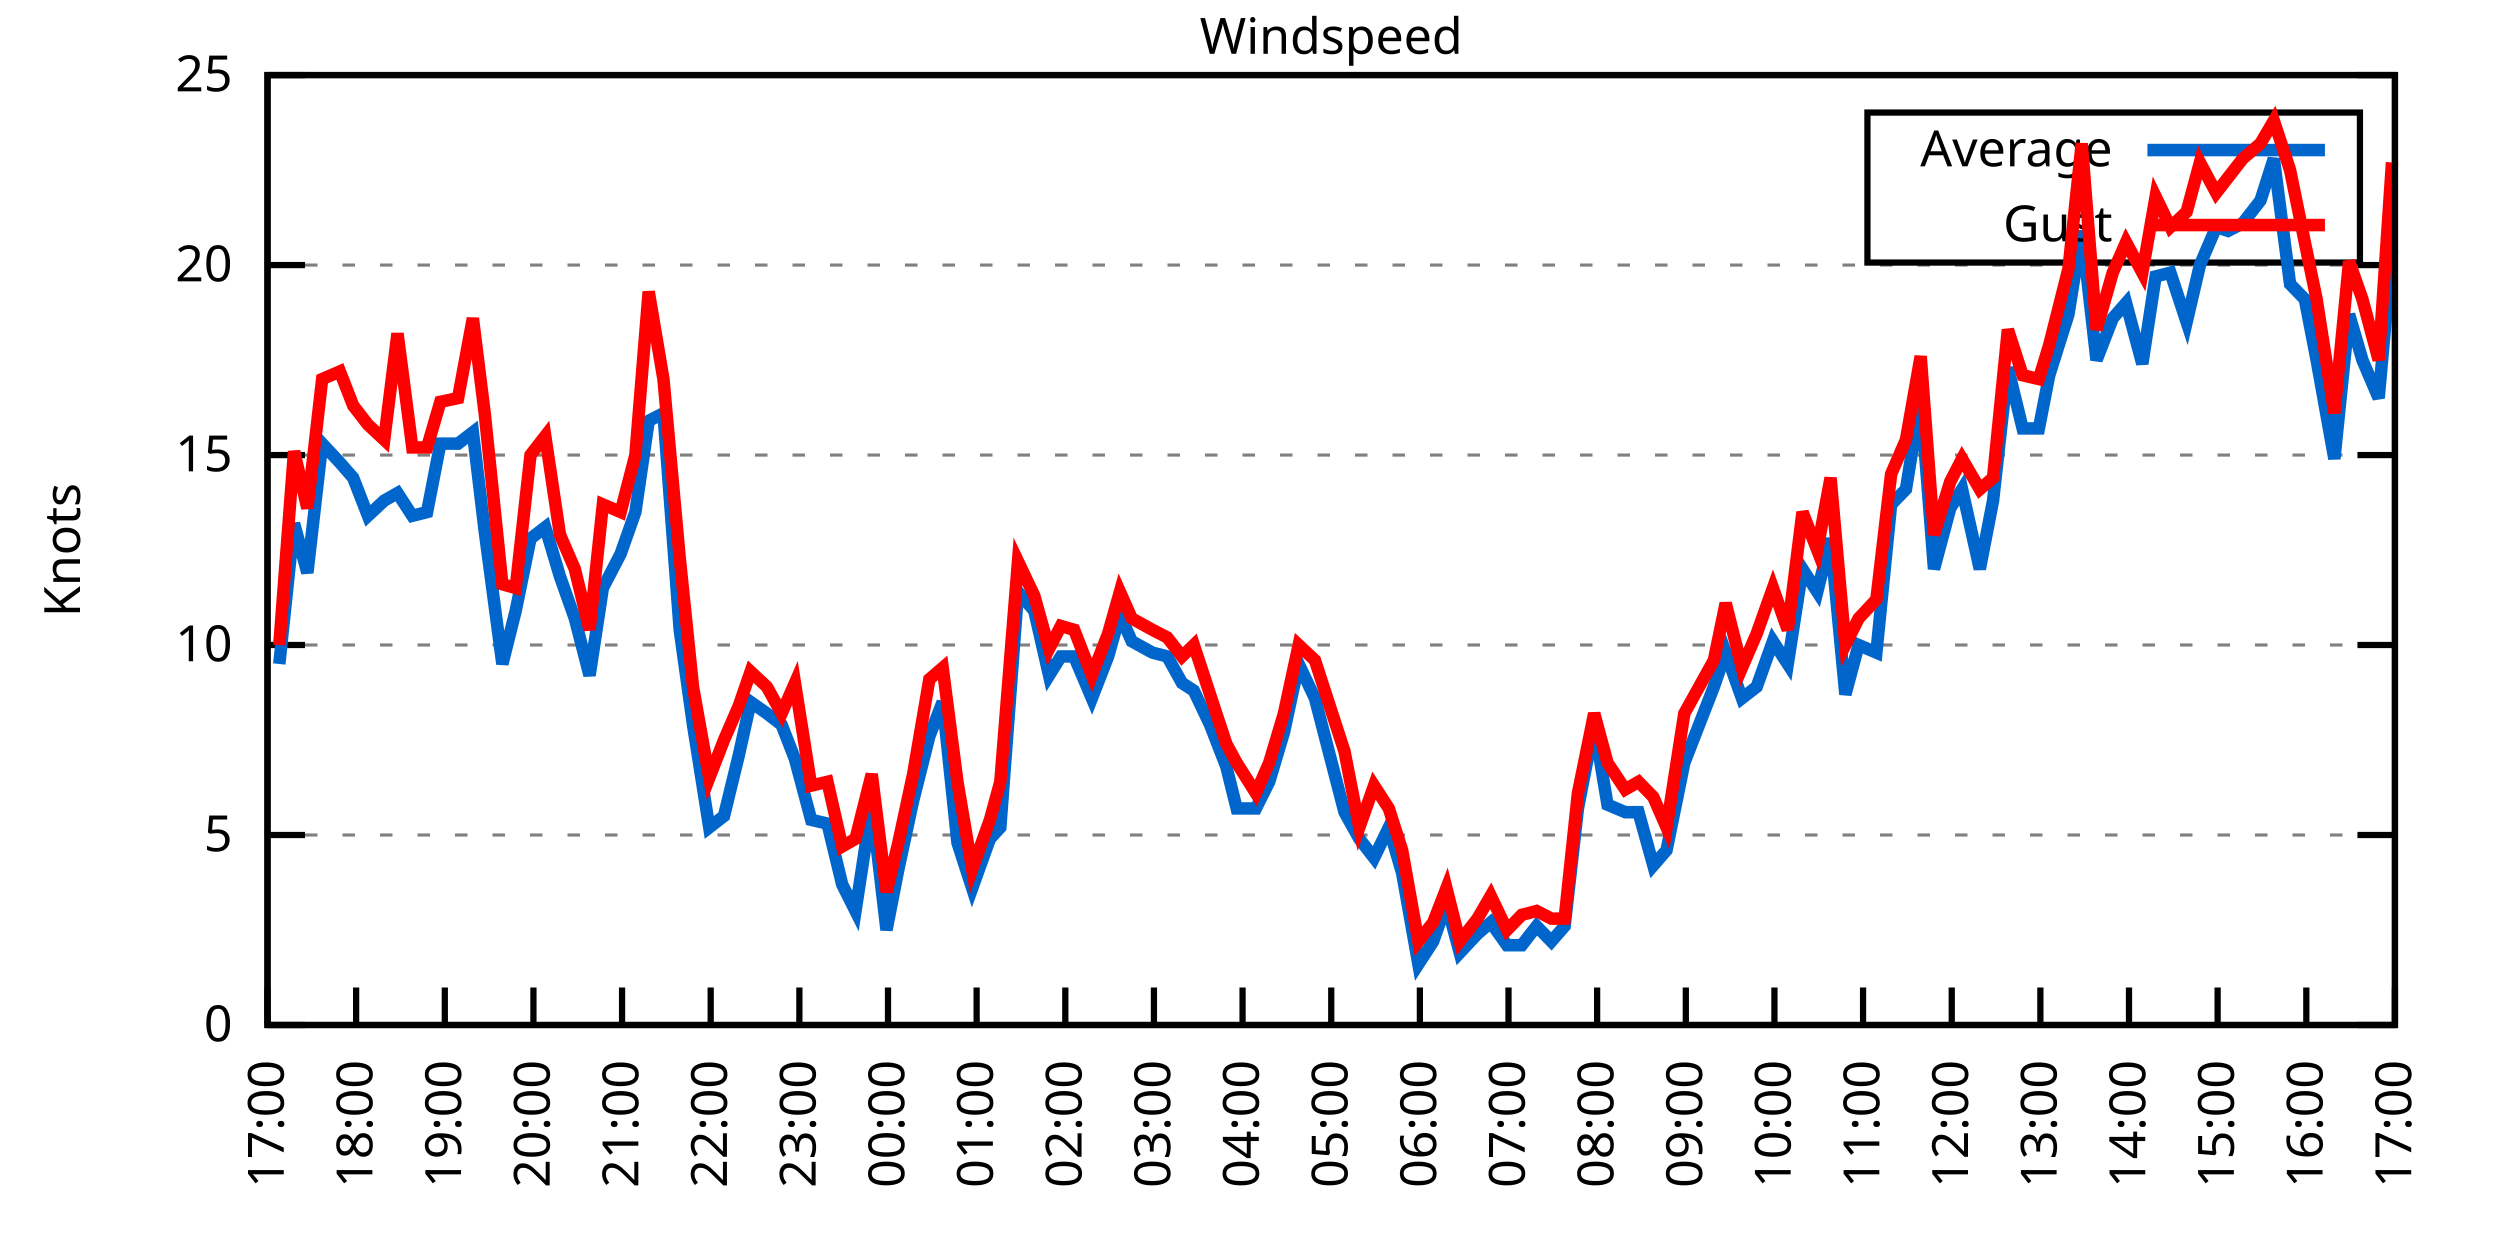
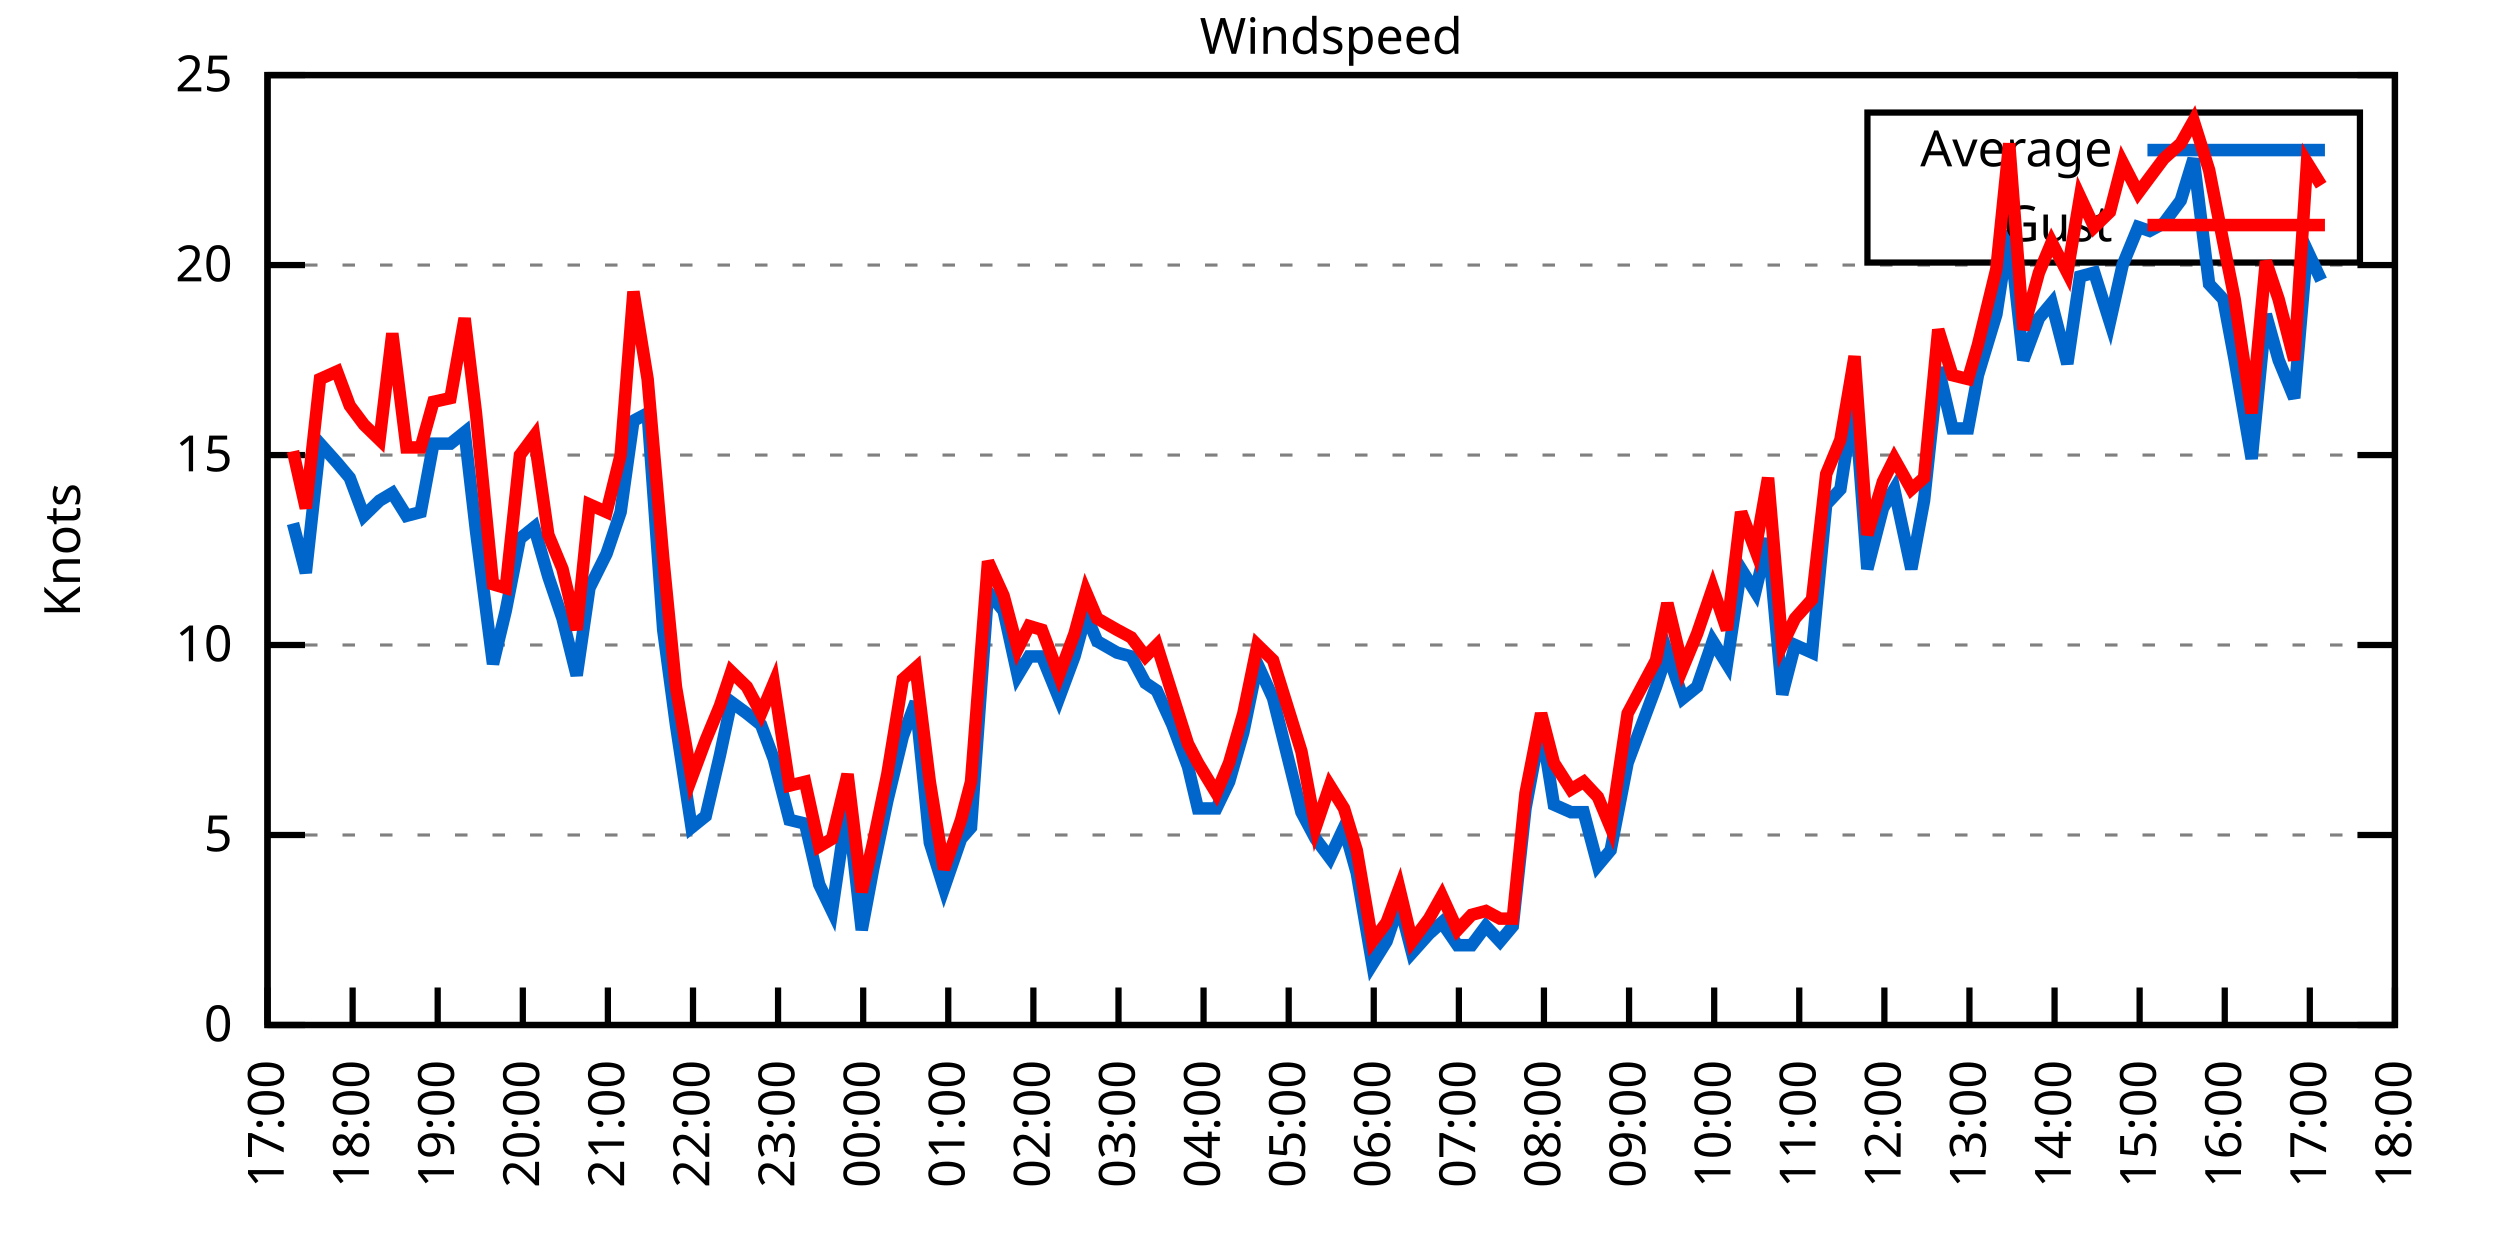
<svg xmlns="http://www.w3.org/2000/svg" xmlns:xlink="http://www.w3.org/1999/xlink" width="400" height="200" viewBox="0 0 400 200">
  <g id="gnuplot_canvas">
    <rect x="0" y="0" width="400" height="200" fill="none" />
    <defs>
      <circle id="gpDot" r="0.5" stroke-width="0.5" stroke="currentColor" />
      <path id="gpPt0" stroke-width="0.333" stroke="currentColor" d="M-1,0 h2 M0,-1 v2" />
      <path id="gpPt1" stroke-width="0.333" stroke="currentColor" d="M-1,-1 L1,1 M1,-1 L-1,1" />
      <path id="gpPt2" stroke-width="0.333" stroke="currentColor" d="M-1,0 L1,0 M0,-1 L0,1 M-1,-1 L1,1 M-1,1 L1,-1" />
      <rect id="gpPt3" stroke-width="0.333" stroke="currentColor" x="-1" y="-1" width="2" height="2" />
      <rect id="gpPt4" stroke-width="0.333" stroke="currentColor" fill="currentColor" x="-1" y="-1" width="2" height="2" />
      <circle id="gpPt5" stroke-width="0.333" stroke="currentColor" cx="0" cy="0" r="1" />
      <use xlink:href="#gpPt5" id="gpPt6" fill="currentColor" stroke="none" />
      <path id="gpPt7" stroke-width="0.333" stroke="currentColor" d="M0,-1.33 L-1.33,0.67 L1.33,0.67 z" />
      <use xlink:href="#gpPt7" id="gpPt8" fill="currentColor" stroke="none" />
      <use xlink:href="#gpPt7" id="gpPt9" stroke="currentColor" transform="rotate(180)" />
      <use xlink:href="#gpPt9" id="gpPt10" fill="currentColor" stroke="none" />
      <use xlink:href="#gpPt3" id="gpPt11" stroke="currentColor" transform="rotate(45)" />
      <use xlink:href="#gpPt11" id="gpPt12" fill="currentColor" stroke="none" />
      <path id="gpPt13" stroke-width="0.333" stroke="currentColor" d="M0,1.330 L1.265,0.411 L0.782,-1.067 L-0.782,-1.076 L-1.265,0.411 z" />
      <use xlink:href="#gpPt13" id="gpPt14" fill="currentColor" stroke="none" />
      <filter id="textbox" filterUnits="objectBoundingBox" x="0" y="0" height="1" width="1">
        <feFlood flood-color="white" flood-opacity="1" result="bgnd" />
        <feComposite in="SourceGraphic" in2="bgnd" operator="atop" />
      </filter>
      <filter id="greybox" filterUnits="objectBoundingBox" x="0" y="0" height="1" width="1">
        <feFlood flood-color="lightgrey" flood-opacity="1" result="grey" />
        <feComposite in="SourceGraphic" in2="grey" operator="atop" />
      </filter>
    </defs>
    <g fill="none" color="white" stroke="currentColor" stroke-width="1.00" stroke-linecap="butt" stroke-linejoin="miter">
</g>
    <g fill="none" color="black" stroke="currentColor" stroke-width="1.00" stroke-linecap="butt" stroke-linejoin="miter">
      <g stroke="none" shape-rendering="crispEdges">
        <polygon fill="rgb(255, 255, 255)" points="42.80,164.00 383.18,164.00 383.18,12.02 42.80,12.02 " />
      </g>
    </g>
    <g fill="none" color="black" stroke="currentColor" stroke-width="1.00" stroke-linecap="butt" stroke-linejoin="miter">
</g>
    <g fill="none" color="black" stroke="black" stroke-width="0.50" stroke-linecap="butt" stroke-linejoin="miter">
</g>
    <g fill="none" color="gray" stroke="currentColor" stroke-width="0.50" stroke-linecap="butt" stroke-linejoin="miter">
      <path stroke="gray" stroke-dasharray="2,4" class="gridline" d="M42.80,164.00 L383.19,164.00  " />
    </g>
    <g fill="none" color="gray" stroke="gray" stroke-width="1.00" stroke-linecap="butt" stroke-linejoin="miter">
</g>
    <g fill="none" color="black" stroke="currentColor" stroke-width="1.00" stroke-linecap="butt" stroke-linejoin="miter">
      <path stroke="black" d="M42.80,164.00 L48.80,164.00 M383.19,164.00 L377.19,164.00  " />
      <g transform="translate(37.20,166.60)" stroke="none" fill="black" font-family="Sans" font-size="8.00" text-anchor="end">
        <text>
          <tspan font-family="Sans"> 0</tspan>
        </text>
      </g>
    </g>
    <g fill="none" color="black" stroke="currentColor" stroke-width="1.00" stroke-linecap="butt" stroke-linejoin="miter">
</g>
    <g fill="none" color="black" stroke="black" stroke-width="0.50" stroke-linecap="butt" stroke-linejoin="miter">
</g>
    <g fill="none" color="gray" stroke="currentColor" stroke-width="0.50" stroke-linecap="butt" stroke-linejoin="miter">
      <path stroke="gray" stroke-dasharray="2,4" class="gridline" d="M42.80,133.60 L383.19,133.60  " />
    </g>
    <g fill="none" color="gray" stroke="gray" stroke-width="1.00" stroke-linecap="butt" stroke-linejoin="miter">
</g>
    <g fill="none" color="black" stroke="currentColor" stroke-width="1.00" stroke-linecap="butt" stroke-linejoin="miter">
      <path stroke="black" d="M42.80,133.60 L48.80,133.60 M383.19,133.60 L377.19,133.60  " />
      <g transform="translate(37.20,136.20)" stroke="none" fill="black" font-family="Sans" font-size="8.00" text-anchor="end">
        <text>
          <tspan font-family="Sans"> 5</tspan>
        </text>
      </g>
    </g>
    <g fill="none" color="black" stroke="currentColor" stroke-width="1.00" stroke-linecap="butt" stroke-linejoin="miter">
</g>
    <g fill="none" color="black" stroke="black" stroke-width="0.50" stroke-linecap="butt" stroke-linejoin="miter">
</g>
    <g fill="none" color="gray" stroke="currentColor" stroke-width="0.50" stroke-linecap="butt" stroke-linejoin="miter">
      <path stroke="gray" stroke-dasharray="2,4" class="gridline" d="M42.80,103.20 L383.19,103.20  " />
    </g>
    <g fill="none" color="gray" stroke="gray" stroke-width="1.00" stroke-linecap="butt" stroke-linejoin="miter">
</g>
    <g fill="none" color="black" stroke="currentColor" stroke-width="1.00" stroke-linecap="butt" stroke-linejoin="miter">
      <path stroke="black" d="M42.80,103.20 L48.80,103.20 M383.19,103.20 L377.19,103.20  " />
      <g transform="translate(37.20,105.80)" stroke="none" fill="black" font-family="Sans" font-size="8.00" text-anchor="end">
        <text>
          <tspan font-family="Sans"> 10</tspan>
        </text>
      </g>
    </g>
    <g fill="none" color="black" stroke="currentColor" stroke-width="1.00" stroke-linecap="butt" stroke-linejoin="miter">
</g>
    <g fill="none" color="black" stroke="black" stroke-width="0.50" stroke-linecap="butt" stroke-linejoin="miter">
</g>
    <g fill="none" color="gray" stroke="currentColor" stroke-width="0.50" stroke-linecap="butt" stroke-linejoin="miter">
      <path stroke="gray" stroke-dasharray="2,4" class="gridline" d="M42.80,72.81 L383.19,72.81  " />
    </g>
    <g fill="none" color="gray" stroke="gray" stroke-width="1.00" stroke-linecap="butt" stroke-linejoin="miter">
</g>
    <g fill="none" color="black" stroke="currentColor" stroke-width="1.00" stroke-linecap="butt" stroke-linejoin="miter">
      <path stroke="black" d="M42.80,72.81 L48.80,72.81 M383.19,72.81 L377.19,72.81  " />
      <g transform="translate(37.20,75.41)" stroke="none" fill="black" font-family="Sans" font-size="8.00" text-anchor="end">
        <text>
          <tspan font-family="Sans"> 15</tspan>
        </text>
      </g>
    </g>
    <g fill="none" color="black" stroke="currentColor" stroke-width="1.00" stroke-linecap="butt" stroke-linejoin="miter">
</g>
    <g fill="none" color="black" stroke="black" stroke-width="0.50" stroke-linecap="butt" stroke-linejoin="miter">
</g>
    <g fill="none" color="gray" stroke="currentColor" stroke-width="0.50" stroke-linecap="butt" stroke-linejoin="miter">
      <path stroke="gray" stroke-dasharray="2,4" class="gridline" d="M42.80,42.41 L383.19,42.41  " />
    </g>
    <g fill="none" color="gray" stroke="gray" stroke-width="1.00" stroke-linecap="butt" stroke-linejoin="miter">
</g>
    <g fill="none" color="black" stroke="currentColor" stroke-width="1.00" stroke-linecap="butt" stroke-linejoin="miter">
      <path stroke="black" d="M42.80,42.41 L48.80,42.41 M383.19,42.41 L377.19,42.41  " />
      <g transform="translate(37.20,45.01)" stroke="none" fill="black" font-family="Sans" font-size="8.00" text-anchor="end">
        <text>
          <tspan font-family="Sans"> 20</tspan>
        </text>
      </g>
    </g>
    <g fill="none" color="black" stroke="currentColor" stroke-width="1.00" stroke-linecap="butt" stroke-linejoin="miter">
</g>
    <g fill="none" color="black" stroke="black" stroke-width="0.50" stroke-linecap="butt" stroke-linejoin="miter">
</g>
    <g fill="none" color="gray" stroke="currentColor" stroke-width="0.50" stroke-linecap="butt" stroke-linejoin="miter">
      <path stroke="gray" stroke-dasharray="2,4" class="gridline" d="M42.80,12.01 L383.19,12.01  " />
    </g>
    <g fill="none" color="gray" stroke="gray" stroke-width="1.00" stroke-linecap="butt" stroke-linejoin="miter">
</g>
    <g fill="none" color="black" stroke="currentColor" stroke-width="1.00" stroke-linecap="butt" stroke-linejoin="miter">
      <path stroke="black" d="M42.80,12.01 L48.80,12.01 M383.19,12.01 L377.19,12.01  " />
      <g transform="translate(37.20,14.61)" stroke="none" fill="black" font-family="Sans" font-size="8.00" text-anchor="end">
        <text>
          <tspan font-family="Sans"> 25</tspan>
        </text>
      </g>
    </g>
    <g fill="none" color="black" stroke="currentColor" stroke-width="1.00" stroke-linecap="butt" stroke-linejoin="miter">
      <path stroke="black" d="M42.80,164.00 L42.80,158.00  " />
      <g transform="translate(45.40,169.60) rotate(270.00)" stroke="none" fill="black" font-family="Sans" font-size="8.00" text-anchor="end">
        <text>
          <tspan font-family="Sans">17:00</tspan>
        </text>
      </g>
    </g>
    <g fill="none" color="black" stroke="currentColor" stroke-width="1.00" stroke-linecap="butt" stroke-linejoin="miter">
-       <path stroke="black" d="M56.98,164.00 L56.98,158.00  " />
-       <g transform="translate(59.58,169.60) rotate(270.00)" stroke="none" fill="black" font-family="Sans" font-size="8.00" text-anchor="end">
+       <path stroke="black" d="M56.42,164.00 L56.42,158.00  " />
+       <g transform="translate(59.02,169.60) rotate(270.00)" stroke="none" fill="black" font-family="Sans" font-size="8.00" text-anchor="end">
        <text>
          <tspan font-family="Sans">18:00</tspan>
        </text>
      </g>
    </g>
    <g fill="none" color="black" stroke="currentColor" stroke-width="1.00" stroke-linecap="butt" stroke-linejoin="miter">
-       <path stroke="black" d="M71.17,164.00 L71.17,158.00  " />
-       <g transform="translate(73.77,169.60) rotate(270.00)" stroke="none" fill="black" font-family="Sans" font-size="8.00" text-anchor="end">
+       <path stroke="black" d="M70.03,164.00 L70.03,158.00  " />
+       <g transform="translate(72.63,169.60) rotate(270.00)" stroke="none" fill="black" font-family="Sans" font-size="8.00" text-anchor="end">
        <text>
          <tspan font-family="Sans">19:00</tspan>
        </text>
      </g>
    </g>
    <g fill="none" color="black" stroke="currentColor" stroke-width="1.00" stroke-linecap="butt" stroke-linejoin="miter">
-       <path stroke="black" d="M85.35,164.00 L85.35,158.00  " />
-       <g transform="translate(87.95,169.60) rotate(270.00)" stroke="none" fill="black" font-family="Sans" font-size="8.00" text-anchor="end">
+       <path stroke="black" d="M83.65,164.00 L83.65,158.00  " />
+       <g transform="translate(86.25,169.60) rotate(270.00)" stroke="none" fill="black" font-family="Sans" font-size="8.00" text-anchor="end">
        <text>
          <tspan font-family="Sans">20:00</tspan>
        </text>
      </g>
    </g>
    <g fill="none" color="black" stroke="currentColor" stroke-width="1.00" stroke-linecap="butt" stroke-linejoin="miter">
-       <path stroke="black" d="M99.53,164.00 L99.53,158.00  " />
-       <g transform="translate(102.13,169.60) rotate(270.00)" stroke="none" fill="black" font-family="Sans" font-size="8.00" text-anchor="end">
+       <path stroke="black" d="M97.26,164.00 L97.26,158.00  " />
+       <g transform="translate(99.86,169.60) rotate(270.00)" stroke="none" fill="black" font-family="Sans" font-size="8.00" text-anchor="end">
        <text>
          <tspan font-family="Sans">21:00</tspan>
        </text>
      </g>
    </g>
    <g fill="none" color="black" stroke="currentColor" stroke-width="1.00" stroke-linecap="butt" stroke-linejoin="miter">
-       <path stroke="black" d="M113.71,164.00 L113.71,158.00  " />
-       <g transform="translate(116.31,169.60) rotate(270.00)" stroke="none" fill="black" font-family="Sans" font-size="8.00" text-anchor="end">
+       <path stroke="black" d="M110.88,164.00 L110.88,158.00  " />
+       <g transform="translate(113.48,169.60) rotate(270.00)" stroke="none" fill="black" font-family="Sans" font-size="8.00" text-anchor="end">
        <text>
          <tspan font-family="Sans">22:00</tspan>
        </text>
      </g>
    </g>
    <g fill="none" color="black" stroke="currentColor" stroke-width="1.00" stroke-linecap="butt" stroke-linejoin="miter">
-       <path stroke="black" d="M127.90,164.00 L127.90,158.00  " />
-       <g transform="translate(130.50,169.60) rotate(270.00)" stroke="none" fill="black" font-family="Sans" font-size="8.00" text-anchor="end">
+       <path stroke="black" d="M124.49,164.00 L124.49,158.00  " />
+       <g transform="translate(127.09,169.60) rotate(270.00)" stroke="none" fill="black" font-family="Sans" font-size="8.00" text-anchor="end">
        <text>
          <tspan font-family="Sans">23:00</tspan>
        </text>
      </g>
    </g>
    <g fill="none" color="black" stroke="currentColor" stroke-width="1.00" stroke-linecap="butt" stroke-linejoin="miter">
-       <path stroke="black" d="M142.08,164.00 L142.08,158.00  " />
-       <g transform="translate(144.68,169.60) rotate(270.00)" stroke="none" fill="black" font-family="Sans" font-size="8.00" text-anchor="end">
+       <path stroke="black" d="M138.11,164.00 L138.11,158.00  " />
+       <g transform="translate(140.71,169.60) rotate(270.00)" stroke="none" fill="black" font-family="Sans" font-size="8.00" text-anchor="end">
        <text>
          <tspan font-family="Sans">00:00</tspan>
        </text>
      </g>
    </g>
    <g fill="none" color="black" stroke="currentColor" stroke-width="1.00" stroke-linecap="butt" stroke-linejoin="miter">
-       <path stroke="black" d="M156.26,164.00 L156.26,158.00  " />
-       <g transform="translate(158.86,169.60) rotate(270.00)" stroke="none" fill="black" font-family="Sans" font-size="8.00" text-anchor="end">
+       <path stroke="black" d="M151.72,164.00 L151.72,158.00  " />
+       <g transform="translate(154.32,169.60) rotate(270.00)" stroke="none" fill="black" font-family="Sans" font-size="8.00" text-anchor="end">
        <text>
          <tspan font-family="Sans">01:00</tspan>
        </text>
      </g>
    </g>
    <g fill="none" color="black" stroke="currentColor" stroke-width="1.00" stroke-linecap="butt" stroke-linejoin="miter">
-       <path stroke="black" d="M170.45,164.00 L170.45,158.00  " />
-       <g transform="translate(173.05,169.60) rotate(270.00)" stroke="none" fill="black" font-family="Sans" font-size="8.00" text-anchor="end">
+       <path stroke="black" d="M165.34,164.00 L165.34,158.00  " />
+       <g transform="translate(167.94,169.60) rotate(270.00)" stroke="none" fill="black" font-family="Sans" font-size="8.00" text-anchor="end">
        <text>
          <tspan font-family="Sans">02:00</tspan>
        </text>
      </g>
    </g>
    <g fill="none" color="black" stroke="currentColor" stroke-width="1.00" stroke-linecap="butt" stroke-linejoin="miter">
-       <path stroke="black" d="M184.63,164.00 L184.63,158.00  " />
-       <g transform="translate(187.23,169.60) rotate(270.00)" stroke="none" fill="black" font-family="Sans" font-size="8.00" text-anchor="end">
+       <path stroke="black" d="M178.96,164.00 L178.96,158.00  " />
+       <g transform="translate(181.56,169.60) rotate(270.00)" stroke="none" fill="black" font-family="Sans" font-size="8.00" text-anchor="end">
        <text>
          <tspan font-family="Sans">03:00</tspan>
        </text>
      </g>
    </g>
    <g fill="none" color="black" stroke="currentColor" stroke-width="1.00" stroke-linecap="butt" stroke-linejoin="miter">
-       <path stroke="black" d="M198.81,164.00 L198.81,158.00  " />
-       <g transform="translate(201.41,169.60) rotate(270.00)" stroke="none" fill="black" font-family="Sans" font-size="8.00" text-anchor="end">
+       <path stroke="black" d="M192.57,164.00 L192.57,158.00  " />
+       <g transform="translate(195.17,169.60) rotate(270.00)" stroke="none" fill="black" font-family="Sans" font-size="8.00" text-anchor="end">
        <text>
          <tspan font-family="Sans">04:00</tspan>
        </text>
      </g>
    </g>
    <g fill="none" color="black" stroke="currentColor" stroke-width="1.00" stroke-linecap="butt" stroke-linejoin="miter">
-       <path stroke="black" d="M213.00,164.00 L213.00,158.00  " />
-       <g transform="translate(215.60,169.60) rotate(270.00)" stroke="none" fill="black" font-family="Sans" font-size="8.00" text-anchor="end">
+       <path stroke="black" d="M206.19,164.00 L206.19,158.00  " />
+       <g transform="translate(208.79,169.60) rotate(270.00)" stroke="none" fill="black" font-family="Sans" font-size="8.00" text-anchor="end">
        <text>
          <tspan font-family="Sans">05:00</tspan>
        </text>
      </g>
    </g>
    <g fill="none" color="black" stroke="currentColor" stroke-width="1.00" stroke-linecap="butt" stroke-linejoin="miter">
-       <path stroke="black" d="M227.18,164.00 L227.18,158.00  " />
-       <g transform="translate(229.78,169.60) rotate(270.00)" stroke="none" fill="black" font-family="Sans" font-size="8.00" text-anchor="end">
+       <path stroke="black" d="M219.80,164.00 L219.80,158.00  " />
+       <g transform="translate(222.40,169.60) rotate(270.00)" stroke="none" fill="black" font-family="Sans" font-size="8.00" text-anchor="end">
        <text>
          <tspan font-family="Sans">06:00</tspan>
        </text>
      </g>
    </g>
    <g fill="none" color="black" stroke="currentColor" stroke-width="1.00" stroke-linecap="butt" stroke-linejoin="miter">
-       <path stroke="black" d="M241.36,164.00 L241.36,158.00  " />
-       <g transform="translate(243.96,169.60) rotate(270.00)" stroke="none" fill="black" font-family="Sans" font-size="8.00" text-anchor="end">
+       <path stroke="black" d="M233.42,164.00 L233.42,158.00  " />
+       <g transform="translate(236.02,169.60) rotate(270.00)" stroke="none" fill="black" font-family="Sans" font-size="8.00" text-anchor="end">
        <text>
          <tspan font-family="Sans">07:00</tspan>
        </text>
      </g>
    </g>
    <g fill="none" color="black" stroke="currentColor" stroke-width="1.00" stroke-linecap="butt" stroke-linejoin="miter">
-       <path stroke="black" d="M255.54,164.00 L255.54,158.00  " />
-       <g transform="translate(258.14,169.60) rotate(270.00)" stroke="none" fill="black" font-family="Sans" font-size="8.00" text-anchor="end">
+       <path stroke="black" d="M247.03,164.00 L247.03,158.00  " />
+       <g transform="translate(249.63,169.60) rotate(270.00)" stroke="none" fill="black" font-family="Sans" font-size="8.00" text-anchor="end">
        <text>
          <tspan font-family="Sans">08:00</tspan>
        </text>
      </g>
    </g>
    <g fill="none" color="black" stroke="currentColor" stroke-width="1.00" stroke-linecap="butt" stroke-linejoin="miter">
-       <path stroke="black" d="M269.73,164.00 L269.73,158.00  " />
-       <g transform="translate(272.33,169.60) rotate(270.00)" stroke="none" fill="black" font-family="Sans" font-size="8.00" text-anchor="end">
+       <path stroke="black" d="M260.65,164.00 L260.65,158.00  " />
+       <g transform="translate(263.25,169.60) rotate(270.00)" stroke="none" fill="black" font-family="Sans" font-size="8.00" text-anchor="end">
        <text>
          <tspan font-family="Sans">09:00</tspan>
        </text>
      </g>
    </g>
    <g fill="none" color="black" stroke="currentColor" stroke-width="1.00" stroke-linecap="butt" stroke-linejoin="miter">
-       <path stroke="black" d="M283.91,164.00 L283.91,158.00  " />
-       <g transform="translate(286.51,169.60) rotate(270.00)" stroke="none" fill="black" font-family="Sans" font-size="8.00" text-anchor="end">
+       <path stroke="black" d="M274.27,164.00 L274.27,158.00  " />
+       <g transform="translate(276.87,169.60) rotate(270.00)" stroke="none" fill="black" font-family="Sans" font-size="8.00" text-anchor="end">
        <text>
          <tspan font-family="Sans">10:00</tspan>
        </text>
      </g>
    </g>
    <g fill="none" color="black" stroke="currentColor" stroke-width="1.00" stroke-linecap="butt" stroke-linejoin="miter">
-       <path stroke="black" d="M298.09,164.00 L298.09,158.00  " />
-       <g transform="translate(300.69,169.60) rotate(270.00)" stroke="none" fill="black" font-family="Sans" font-size="8.00" text-anchor="end">
+       <path stroke="black" d="M287.88,164.00 L287.88,158.00  " />
+       <g transform="translate(290.48,169.60) rotate(270.00)" stroke="none" fill="black" font-family="Sans" font-size="8.00" text-anchor="end">
        <text>
          <tspan font-family="Sans">11:00</tspan>
        </text>
      </g>
    </g>
    <g fill="none" color="black" stroke="currentColor" stroke-width="1.00" stroke-linecap="butt" stroke-linejoin="miter">
-       <path stroke="black" d="M312.28,164.00 L312.28,158.00  " />
-       <g transform="translate(314.88,169.60) rotate(270.00)" stroke="none" fill="black" font-family="Sans" font-size="8.00" text-anchor="end">
+       <path stroke="black" d="M301.50,164.00 L301.50,158.00  " />
+       <g transform="translate(304.10,169.60) rotate(270.00)" stroke="none" fill="black" font-family="Sans" font-size="8.00" text-anchor="end">
        <text>
          <tspan font-family="Sans">12:00</tspan>
        </text>
      </g>
    </g>
    <g fill="none" color="black" stroke="currentColor" stroke-width="1.00" stroke-linecap="butt" stroke-linejoin="miter">
-       <path stroke="black" d="M326.46,164.00 L326.46,158.00  " />
-       <g transform="translate(329.06,169.60) rotate(270.00)" stroke="none" fill="black" font-family="Sans" font-size="8.00" text-anchor="end">
+       <path stroke="black" d="M315.11,164.00 L315.11,158.00  " />
+       <g transform="translate(317.71,169.60) rotate(270.00)" stroke="none" fill="black" font-family="Sans" font-size="8.00" text-anchor="end">
        <text>
          <tspan font-family="Sans">13:00</tspan>
        </text>
      </g>
    </g>
    <g fill="none" color="black" stroke="currentColor" stroke-width="1.00" stroke-linecap="butt" stroke-linejoin="miter">
-       <path stroke="black" d="M340.64,164.00 L340.64,158.00  " />
-       <g transform="translate(343.24,169.60) rotate(270.00)" stroke="none" fill="black" font-family="Sans" font-size="8.00" text-anchor="end">
+       <path stroke="black" d="M328.73,164.00 L328.73,158.00  " />
+       <g transform="translate(331.33,169.60) rotate(270.00)" stroke="none" fill="black" font-family="Sans" font-size="8.00" text-anchor="end">
        <text>
          <tspan font-family="Sans">14:00</tspan>
        </text>
      </g>
    </g>
    <g fill="none" color="black" stroke="currentColor" stroke-width="1.00" stroke-linecap="butt" stroke-linejoin="miter">
-       <path stroke="black" d="M354.82,164.00 L354.82,158.00  " />
-       <g transform="translate(357.42,169.60) rotate(270.00)" stroke="none" fill="black" font-family="Sans" font-size="8.00" text-anchor="end">
+       <path stroke="black" d="M342.34,164.00 L342.34,158.00  " />
+       <g transform="translate(344.94,169.60) rotate(270.00)" stroke="none" fill="black" font-family="Sans" font-size="8.00" text-anchor="end">
        <text>
          <tspan font-family="Sans">15:00</tspan>
        </text>
      </g>
    </g>
    <g fill="none" color="black" stroke="currentColor" stroke-width="1.00" stroke-linecap="butt" stroke-linejoin="miter">
-       <path stroke="black" d="M369.01,164.00 L369.01,158.00  " />
-       <g transform="translate(371.61,169.60) rotate(270.00)" stroke="none" fill="black" font-family="Sans" font-size="8.00" text-anchor="end">
+       <path stroke="black" d="M355.96,164.00 L355.96,158.00  " />
+       <g transform="translate(358.56,169.60) rotate(270.00)" stroke="none" fill="black" font-family="Sans" font-size="8.00" text-anchor="end">
        <text>
          <tspan font-family="Sans">16:00</tspan>
+         </text>
+       </g>
+     </g>
+     <g fill="none" color="black" stroke="currentColor" stroke-width="1.00" stroke-linecap="butt" stroke-linejoin="miter">
+       <path stroke="black" d="M369.57,164.00 L369.57,158.00  " />
+       <g transform="translate(372.17,169.60) rotate(270.00)" stroke="none" fill="black" font-family="Sans" font-size="8.00" text-anchor="end">
+         <text>
+           <tspan font-family="Sans">17:00</tspan>
        </text>
      </g>
    </g>
    <g fill="none" color="black" stroke="currentColor" stroke-width="1.00" stroke-linecap="butt" stroke-linejoin="miter">
      <path stroke="black" d="M383.19,164.00 L383.19,158.00  " />
      <g transform="translate(385.79,169.60) rotate(270.00)" stroke="none" fill="black" font-family="Sans" font-size="8.00" text-anchor="end">
        <text>
-           <tspan font-family="Sans">17:00</tspan>
+           <tspan font-family="Sans">18:00</tspan>
        </text>
      </g>
    </g>
    <g fill="none" color="black" stroke="currentColor" stroke-width="1.00" stroke-linecap="butt" stroke-linejoin="miter">
</g>
    <g fill="none" color="black" stroke="currentColor" stroke-width="1.00" stroke-linecap="butt" stroke-linejoin="miter">
      <path stroke="black" d="M42.80,12.01 L42.80,164.00 L383.19,164.00 L383.19,12.01 L42.80,12.01 Z  " />
    </g>
    <g fill="none" color="black" stroke="currentColor" stroke-width="1.00" stroke-linecap="butt" stroke-linejoin="miter">
</g>
    <g fill="none" color="black" stroke="currentColor" stroke-width="1.00" stroke-linecap="butt" stroke-linejoin="miter">
      <path stroke="black" d="M298.79,42.01 L298.79,18.01 L377.59,18.01 L377.59,42.01 L298.79,42.01 Z  " />
    </g>
    <g id="Windspeed_plot_1">
      <g fill="none" color="white" stroke="black" stroke-width="2.00" stroke-linecap="butt" stroke-linejoin="miter">
</g>
      <g fill="none" color="black" stroke="currentColor" stroke-width="2.00" stroke-linecap="butt" stroke-linejoin="miter">
        <g transform="translate(337.99,26.61)" stroke="none" fill="black" font-family="Sans" font-size="8.00" text-anchor="end">
          <text>
            <tspan font-family="Sans">Average</tspan>
          </text>
        </g>
      </g>
      <g fill="none" color="black" stroke="currentColor" stroke-width="2.00" stroke-linecap="butt" stroke-linejoin="miter">
-         <path stroke="rgb(  0, 102, 204)" d="M343.59,24.01 L371.99,24.01 M44.69,106.24 L47.05,83.75 L49.18,91.65 L51.55,70.98 L54.38,74.02 L56.51,76.45   L58.87,82.53 L61.47,80.10 L63.60,78.89 L65.97,82.53 L68.33,81.93 L70.46,70.98 L73.29,70.98 L75.66,69.16   L77.55,84.97 L80.38,106.24 L82.51,97.73 L84.88,86.18 L87.24,84.36 L89.60,92.26 L91.97,98.95 L94.33,108.07   L96.46,94.08 L99.30,88.61 L101.66,81.93 L103.79,67.33 L106.15,66.12 L108.75,100.77 L110.88,115.97 L113.48,132.39   L115.84,130.56 L118.21,120.83 L120.10,112.32 L122.70,114.15 L125.06,115.97 L127.19,121.44 L129.79,131.17 L132.39,131.78   L134.75,141.51 L136.88,145.76 L139.48,128.74 L141.84,148.80 L143.74,139.07 L146.10,128.13 L148.70,117.80 L150.83,112.32   L153.19,134.82 L155.55,142.11 L158.39,134.21 L160.05,132.39 L162.88,94.69 L165.48,97.73 L167.85,108.07 L169.74,105.03   L171.86,105.03 L174.70,111.72 L177.30,105.03 L179.19,98.34 L181.08,102.60 L184.39,104.42 L186.76,105.03 L189.12,109.28   L191.01,110.50 L193.61,115.97 L196.21,122.66 L197.87,129.35 L200.94,129.35 L203.07,125.09 L205.43,117.19 L207.79,106.24   L210.39,111.72 L215.12,129.95 L217.49,134.21 L219.85,137.25 L222.21,132.39 L224.34,139.68 L226.94,154.27 L229.31,150.62   L231.43,144.55 L233.56,152.45 L236.40,149.41 L238.52,147.59 L241.12,151.23 L243.49,151.23 L245.85,148.19 L248.22,150.62   L250.34,148.19 L252.47,129.35 L255.07,115.97 L257.20,128.74 L260.04,129.95 L262.16,129.95 L264.53,138.47 L266.65,136.03   L269.49,122.05 L274.22,109.89 L276.11,104.42 L278.71,111.72 L281.07,109.89 L283.67,102.60 L286.04,106.24 L288.40,91.04   L290.76,94.69 L292.89,86.18 L295.26,111.11 L297.38,103.20 L300.22,104.42 L302.58,80.71 L304.95,78.28 L307.31,63.69   L309.44,91.04 L312.04,81.32 L313.93,78.28 L316.77,91.04 L318.89,80.10 L321.26,58.82 L323.62,68.55 L326.22,68.55   L327.88,60.04 L330.95,50.31 L333.08,36.94 L335.44,57.61 L338.04,50.92 L340.17,48.49 L342.77,58.21 L344.90,44.23   L347.26,43.62 L349.86,51.53 L351.99,42.41 L354.59,36.33 L356.48,36.94 L358.84,35.72 L361.68,32.07 L363.81,25.39   L366.41,45.45 L368.77,47.88 L370.66,57.61 L373.50,73.41 L375.86,50.31 L377.99,57.61 L380.59,63.69 L382.72,39.98    " />
+         <path stroke="rgb(  0, 102, 204)" d="M343.59,24.01 L371.99,24.01 M46.88,83.75 L48.93,91.65 L51.20,70.98 L53.92,74.02 L55.96,76.45 L58.23,82.53   L60.73,80.10 L62.77,78.89 L65.04,82.53 L67.31,81.93 L69.35,70.98 L72.07,70.98 L74.34,69.16 L76.16,84.97   L78.88,106.24 L80.92,97.73 L83.19,86.18 L85.46,84.36 L87.73,92.26 L90.00,98.95 L92.27,108.07 L94.31,94.08   L97.04,88.61 L99.30,81.93 L101.35,67.33 L103.62,66.12 L106.11,100.77 L108.15,115.97 L110.65,132.39 L112.92,130.56   L115.19,120.83 L117.01,112.32 L119.50,114.15 L121.77,115.97 L123.81,121.44 L126.31,131.17 L128.81,131.78 L131.07,141.51   L133.12,145.76 L135.61,128.74 L137.88,148.80 L139.70,139.07 L141.97,128.13 L144.46,117.80 L146.51,112.32 L148.77,134.82   L151.04,142.11 L153.77,134.21 L155.36,132.39 L158.08,94.69 L160.57,97.73 L162.84,108.07 L164.66,105.03 L166.70,105.03   L169.43,111.72 L171.92,105.03 L173.74,98.34 L175.55,102.60 L178.73,104.42 L181.00,105.03 L183.27,109.28 L185.08,110.50   L187.58,115.97 L190.08,122.66 L191.66,129.35 L194.61,129.35 L196.66,125.09 L198.93,117.19 L201.19,106.24 L203.69,111.72   L208.23,129.95 L210.50,134.21 L212.77,137.25 L215.04,132.39 L217.08,139.68 L219.58,154.27 L221.85,150.62 L223.89,144.55   L225.93,152.45 L228.65,149.41 L230.70,147.59 L233.19,151.23 L235.46,151.23 L237.73,148.19 L240.00,150.62 L242.04,148.19   L244.08,129.35 L246.58,115.97 L248.62,128.74 L251.35,129.95 L253.39,129.95 L255.66,138.47 L257.70,136.03 L260.42,122.05   L264.96,109.89 L266.78,104.42 L269.27,111.72 L271.54,109.89 L274.04,102.60 L276.31,106.24 L278.58,91.04 L280.85,94.69   L282.89,86.18 L285.16,111.11 L287.20,103.20 L289.92,104.42 L292.19,80.71 L294.46,78.28 L296.73,63.69 L298.77,91.04   L301.27,81.32 L303.08,78.28 L305.81,91.04 L307.85,80.10 L310.12,58.82 L312.39,68.55 L314.89,68.55 L316.47,60.04   L319.42,50.31 L321.47,36.94 L323.74,57.61 L326.23,50.92 L328.27,48.49 L330.77,58.21 L332.81,44.23 L335.08,43.62   L337.58,51.53 L339.62,42.41 L342.12,36.33 L343.93,36.94 L346.20,35.72 L348.92,32.07 L350.97,25.39 L353.46,45.45   L355.73,47.88 L357.55,57.61 L360.27,73.41 L362.54,50.31 L364.58,57.61 L367.08,63.69 L369.12,39.98 L371.39,44.84    " />
      </g>
    </g>
    <g id="Windspeed_plot_2">
      <g fill="none" color="black" stroke="currentColor" stroke-width="2.00" stroke-linecap="butt" stroke-linejoin="miter">
        <g transform="translate(337.99,38.61)" stroke="none" fill="black" font-family="Sans" font-size="8.00" text-anchor="end">
          <text>
            <tspan font-family="Sans">Gust</tspan>
          </text>
        </g>
      </g>
      <g fill="none" color="black" stroke="currentColor" stroke-width="2.00" stroke-linecap="butt" stroke-linejoin="miter">
-         <path stroke="rgb(255,   0,   0)" d="M343.59,36.01 L371.99,36.01 M44.69,103.20 L47.05,72.20 L49.18,81.32 L51.55,60.65 L54.38,59.43 L56.51,64.90   L58.87,67.94 L61.47,70.37 L63.60,53.35 L65.97,71.59 L68.33,71.59 L70.46,64.29 L73.29,63.69 L75.66,50.92   L77.55,66.12 L80.38,93.48 L82.51,94.08 L84.88,72.81 L87.24,69.77 L89.60,85.57 L91.97,91.04 L94.33,100.77   L96.46,80.71 L99.30,81.93 L101.66,72.81 L103.79,46.66 L106.15,60.65 L108.75,89.22 L110.88,109.89 L113.48,124.48   L115.84,118.40 L118.21,112.93 L120.10,107.46 L122.70,109.89 L125.06,114.15 L127.19,109.28 L129.79,125.70 L132.39,125.09   L134.75,135.43 L136.88,134.21 L139.48,123.87 L141.84,142.72 L143.74,134.82 L146.10,123.87 L148.70,108.68 L150.83,106.85   L153.19,125.09 L155.55,139.07 L158.39,131.17 L160.05,125.09 L162.88,89.83 L165.48,95.30 L167.85,103.81 L169.74,100.16   L171.86,100.77 L174.70,108.07 L177.30,101.38 L179.19,94.69 L181.08,98.95 L184.39,100.77 L186.76,101.99 L189.12,105.03   L191.01,103.20 L193.61,111.11 L196.21,119.01 L197.87,122.05 L200.94,126.91 L203.07,122.05 L205.43,114.15 L207.79,103.20   L210.39,105.64 L215.12,120.23 L217.49,132.39 L219.85,125.70 L222.21,129.35 L224.34,136.03 L226.94,150.62 L229.31,147.59   L231.43,142.11 L233.56,150.62 L236.40,146.98 L238.52,143.33 L241.12,148.80 L243.49,146.37 L245.85,145.76 L248.22,146.98   L250.34,146.98 L252.47,126.91 L255.07,114.15 L257.20,122.05 L260.04,126.31 L262.16,125.09 L264.53,127.52 L266.65,132.39   L269.49,114.15 L274.22,105.64 L276.11,96.52 L278.71,106.85 L281.07,101.38 L283.67,94.08 L286.04,100.77 L288.40,81.93   L290.76,88.00 L292.89,76.45 L295.26,103.20 L297.38,98.95 L300.22,95.91 L302.58,75.85 L304.95,70.37 L307.31,57.00   L309.44,85.57 L312.04,77.06 L313.93,73.41 L316.77,78.28 L318.89,76.45 L321.26,52.74 L323.62,60.04 L326.22,60.65   L327.88,55.18 L330.95,43.02 L333.08,22.95 L335.44,52.74 L338.04,43.62 L340.17,38.76 L342.77,43.62 L344.90,31.46   L347.26,36.33 L349.86,33.90 L351.99,25.99 L354.59,30.86 L356.48,28.42 L358.84,25.39 L361.68,22.95 L363.81,19.31   L366.41,27.21 L368.77,38.76 L370.66,47.88 L373.50,66.12 L375.86,41.80 L377.99,47.88 L380.59,57.61 L382.72,25.99    " />
+         <path stroke="rgb(255,   0,   0)" d="M343.59,36.01 L371.99,36.01 M46.88,72.20 L48.93,81.32 L51.20,60.65 L53.92,59.43 L55.96,64.90 L58.23,67.94   L60.73,70.37 L62.77,53.35 L65.04,71.59 L67.31,71.59 L69.35,64.29 L72.07,63.69 L74.34,50.92 L76.16,66.12   L78.88,93.48 L80.92,94.08 L83.19,72.81 L85.46,69.77 L87.73,85.57 L90.00,91.04 L92.27,100.77 L94.31,80.71   L97.04,81.93 L99.30,72.81 L101.35,46.66 L103.62,60.65 L106.11,89.22 L108.15,109.89 L110.65,124.48 L112.92,118.40   L115.19,112.93 L117.01,107.46 L119.50,109.89 L121.77,114.15 L123.81,109.28 L126.31,125.70 L128.81,125.09 L131.07,135.43   L133.12,134.21 L135.61,123.87 L137.88,142.72 L139.70,134.82 L141.97,123.87 L144.46,108.68 L146.51,106.85 L148.77,125.09   L151.04,139.07 L153.77,131.17 L155.36,125.09 L158.08,89.83 L160.57,95.30 L162.84,103.81 L164.66,100.16 L166.70,100.77   L169.43,108.07 L171.92,101.38 L173.74,94.69 L175.55,98.95 L178.73,100.77 L181.00,101.99 L183.27,105.03 L185.08,103.20   L187.58,111.11 L190.08,119.01 L191.66,122.05 L194.61,126.91 L196.66,122.05 L198.93,114.15 L201.19,103.20 L203.69,105.64   L208.23,120.23 L210.50,132.39 L212.77,125.70 L215.04,129.35 L217.08,136.03 L219.58,150.62 L221.85,147.59 L223.89,142.11   L225.93,150.62 L228.65,146.98 L230.70,143.33 L233.19,148.80 L235.46,146.37 L237.73,145.76 L240.00,146.98 L242.04,146.98   L244.08,126.91 L246.58,114.15 L248.62,122.05 L251.35,126.31 L253.39,125.09 L255.66,127.52 L257.70,132.39 L260.42,114.15   L264.96,105.64 L266.78,96.52 L269.27,106.85 L271.54,101.38 L274.04,94.08 L276.31,100.77 L278.58,81.93 L280.85,88.00   L282.89,76.45 L285.16,103.20 L287.20,98.95 L289.92,95.91 L292.19,75.85 L294.46,70.37 L296.73,57.00 L298.77,85.57   L301.27,77.06 L303.08,73.41 L305.81,78.28 L307.85,76.45 L310.12,52.74 L312.39,60.04 L314.89,60.65 L316.47,55.18   L319.42,43.02 L321.47,22.95 L323.74,52.74 L326.23,43.62 L328.27,38.76 L330.77,43.62 L332.81,31.46 L335.08,36.33   L337.58,33.90 L339.62,25.99 L342.12,30.86 L343.93,28.42 L346.20,25.39 L348.92,22.95 L350.97,19.31 L353.46,27.21   L355.73,38.76 L357.55,47.88 L360.27,66.12 L362.54,41.80 L364.58,47.88 L367.08,57.61 L369.12,25.99 L371.39,29.64    " />
      </g>
    </g>
    <g fill="none" color="black" stroke="currentColor" stroke-width="2.00" stroke-linecap="butt" stroke-linejoin="miter">
</g>
    <g fill="none" color="black" stroke="black" stroke-width="1.00" stroke-linecap="butt" stroke-linejoin="miter">
</g>
    <g fill="none" color="black" stroke="currentColor" stroke-width="1.00" stroke-linecap="butt" stroke-linejoin="miter">
      <path stroke="black" d="M42.80,12.01 L42.80,164.00 L383.19,164.00 L383.19,12.01 L42.80,12.01 Z  " />
      <g transform="translate(12.80,88.01) rotate(270.00)" stroke="none" fill="black" font-family="Sans" font-size="8.00" text-anchor="middle">
        <text>
          <tspan font-family="Sans">Knots</tspan>
        </text>
      </g>
    </g>
    <g fill="none" color="black" stroke="currentColor" stroke-width="1.00" stroke-linecap="butt" stroke-linejoin="miter">
</g>
    <g fill="none" color="black" stroke="currentColor" stroke-width="1.00" stroke-linecap="butt" stroke-linejoin="miter">
      <g transform="translate(212.99,8.61)" stroke="none" fill="black" font-family="Sans" font-size="8.00" text-anchor="middle">
        <text>
          <tspan font-family="Sans">Windspeed</tspan>
        </text>
      </g>
    </g>
    <g fill="none" color="black" stroke="currentColor" stroke-width="1.00" stroke-linecap="butt" stroke-linejoin="miter">
</g>
  </g>
</svg>
